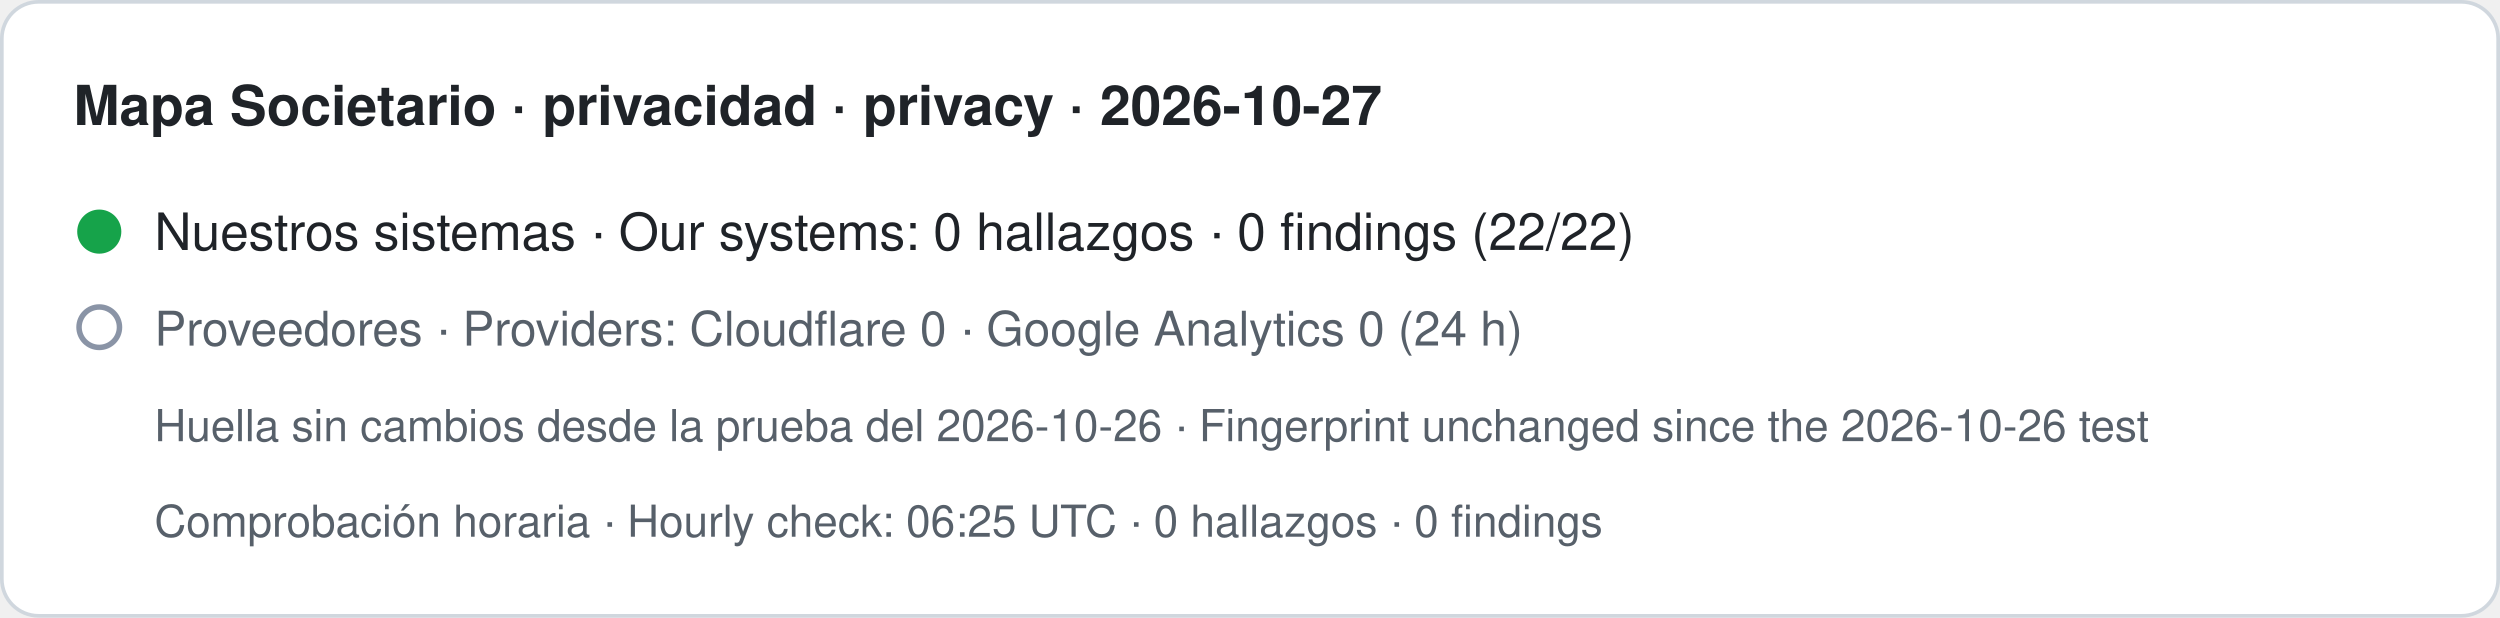
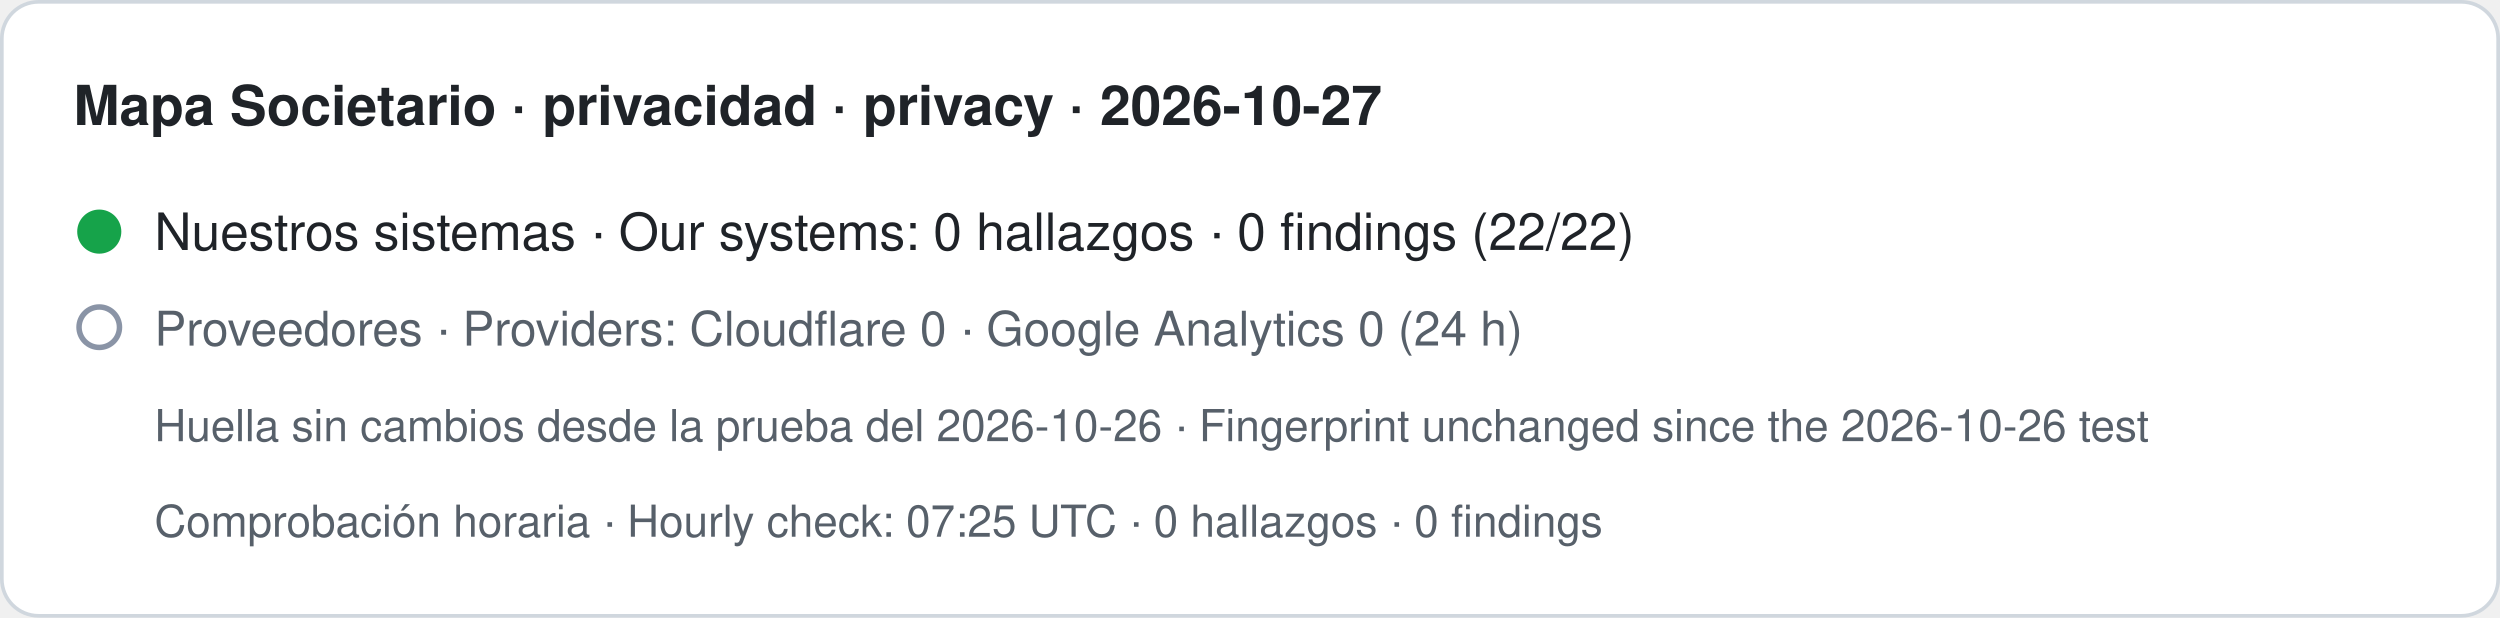
- <svg xmlns="http://www.w3.org/2000/svg" width="680" height="168" viewBox="0 0 680 168" role="img" aria-label="Mapa Societario · privacidad · privacy · 2026-10-27. Nuestros sistemas · Our systems: 0 hallazgos · 0 findings (22/22). Proveedores · Providers: Cloudflare 0 · Google Analytics 0 (24 h). Huella sin cambios desde la prueba del 2026-10-26 · Fingerprint unchanged since the 2026-10-26 test. Comprobación horaria · Hourly check: 06:25 UTC · 0 hallazgos · 0 findings">
+ <svg xmlns="http://www.w3.org/2000/svg" width="680" height="168" viewBox="0 0 680 168" role="img" aria-label="Mapa Societario · privacidad · privacy · 2026-10-27. Nuestros sistemas · Our systems: 0 hallazgos · 0 findings (22/22). Proveedores · Providers: Cloudflare 0 · Google Analytics 0 (24 h). Huella sin cambios desde la prueba del 2026-10-26 · Fingerprint unchanged since the 2026-10-26 test. Comprobación horaria · Hourly check: 07:25 UTC · 0 hallazgos · 0 findings">
  <rect x="0.5" y="0.5" width="679" height="167" rx="10" fill="#ffffff" stroke="#d0d7de" />
  <text x="20" y="34" font-family="-apple-system,BlinkMacSystemFont,Segoe UI,Helvetica,Arial,sans-serif" font-size="15" font-weight="600" fill="#1f2328">Mapa Societario · privacidad · privacy · 2026-10-27</text>
  <circle cx="27" cy="63" r="6" fill="#16a34a" />
  <text x="42" y="68" font-family="-apple-system,BlinkMacSystemFont,Segoe UI,Helvetica,Arial,sans-serif" font-size="14" fill="#1f2328">Nuestros sistemas · Our systems: 0 hallazgos · 0 findings (22/22)</text>
  <circle cx="27" cy="89" r="5.5" fill="none" stroke="#8a94a6" stroke-width="1.5" />
  <text x="42" y="94" font-family="-apple-system,BlinkMacSystemFont,Segoe UI,Helvetica,Arial,sans-serif" font-size="13" fill="#57606a">Proveedores · Providers: Cloudflare 0 · Google Analytics 0 (24 h)</text>
  <text x="42" y="120" font-family="-apple-system,BlinkMacSystemFont,Segoe UI,Helvetica,Arial,sans-serif" font-size="12" fill="#57606a">Huella sin cambios desde la prueba del 2026-10-26 · Fingerprint unchanged since the 2026-10-26 test</text>
-   <text x="42" y="146" font-family="-apple-system,BlinkMacSystemFont,Segoe UI,Helvetica,Arial,sans-serif" font-size="12" fill="#57606a">Comprobación horaria · Hourly check: 06:25 UTC · 0 hallazgos · 0 findings</text>
+   <text x="42" y="146" font-family="-apple-system,BlinkMacSystemFont,Segoe UI,Helvetica,Arial,sans-serif" font-size="12" fill="#57606a">Comprobación horaria · Hourly check: 07:25 UTC · 0 hallazgos · 0 findings</text>
</svg>
